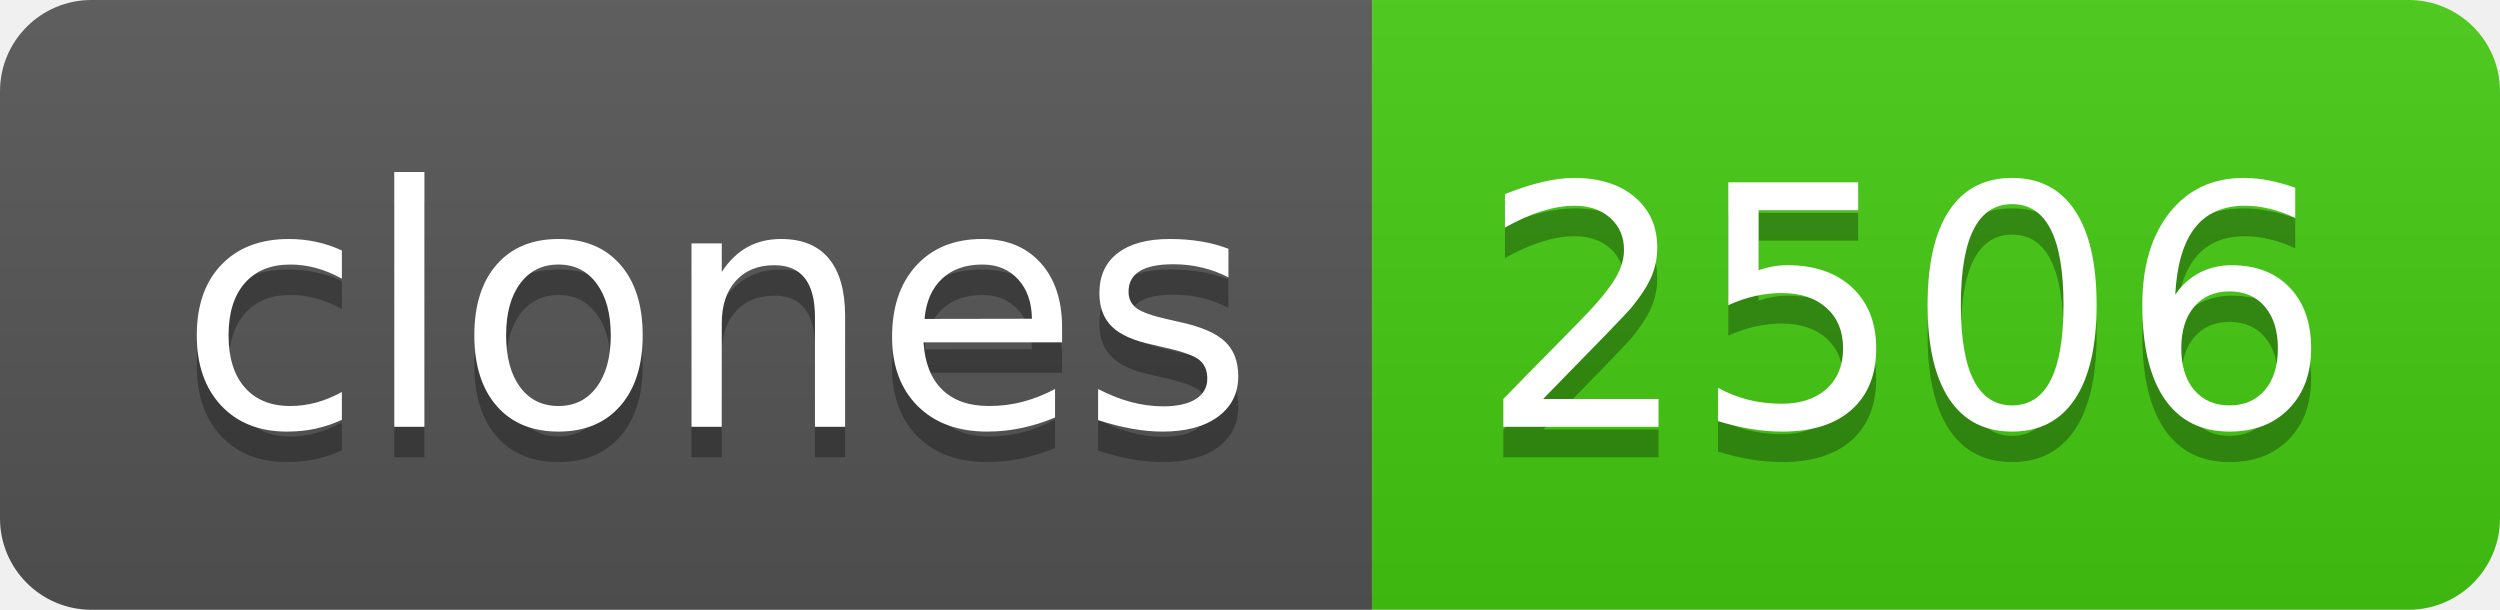
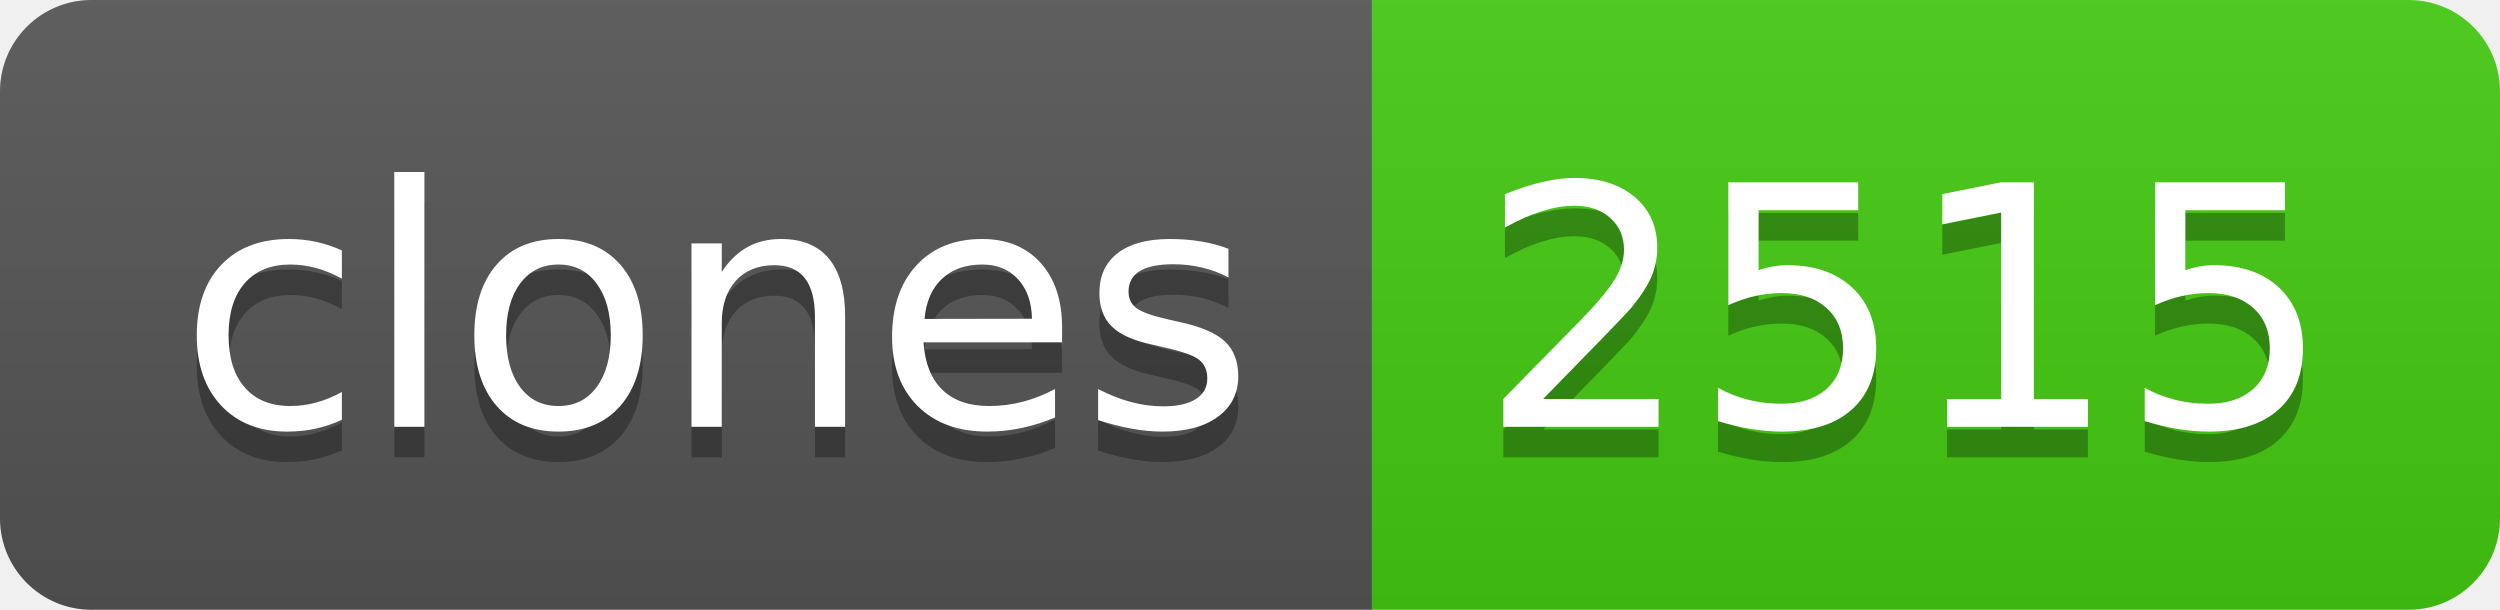
- <svg xmlns="http://www.w3.org/2000/svg" width="82" height="20" role="img" aria-label="clones: 2506">
+ <svg xmlns="http://www.w3.org/2000/svg" width="82" height="20" role="img" aria-label="clones: 2515">
  <linearGradient id="s" x2="0" y2="100%">
    <stop offset="0" stop-color="#bbb" stop-opacity=".1" />
    <stop offset="1" stop-opacity=".1" />
  </linearGradient>
  <clipPath id="r">
    <rect width="82" height="20" rx="3" fill="#fff" />
  </clipPath>
  <g clip-path="url(#r)">
    <rect width="45" height="20" fill="#555" />
    <rect x="45" width="37" height="20" fill="#4c1" />
    <rect width="82" height="20" fill="url(#s)" />
  </g>
  <g fill="#fff" text-anchor="middle" font-family="Verdana,Geneva,DejaVu Sans,sans-serif" text-rendering="geometricPrecision" font-size="110">
    <text aria-hidden="true" x="235" y="150" fill="#010101" fill-opacity=".3" transform="scale(.1)" textLength="350">clones</text>
    <text x="235" y="140" transform="scale(.1)" fill="#fff" textLength="350">clones</text>
-     <text aria-hidden="true" x="625" y="150" fill="#010101" fill-opacity=".3" transform="scale(.1)" textLength="270">2506</text>
-     <text x="625" y="140" transform="scale(.1)" fill="#fff" textLength="270">2506</text>
+     <text aria-hidden="true" x="625" y="150" fill="#010101" fill-opacity=".3" transform="scale(.1)" textLength="270">2515</text>
+     <text x="625" y="140" transform="scale(.1)" fill="#fff" textLength="270">2515</text>
  </g>
</svg>
